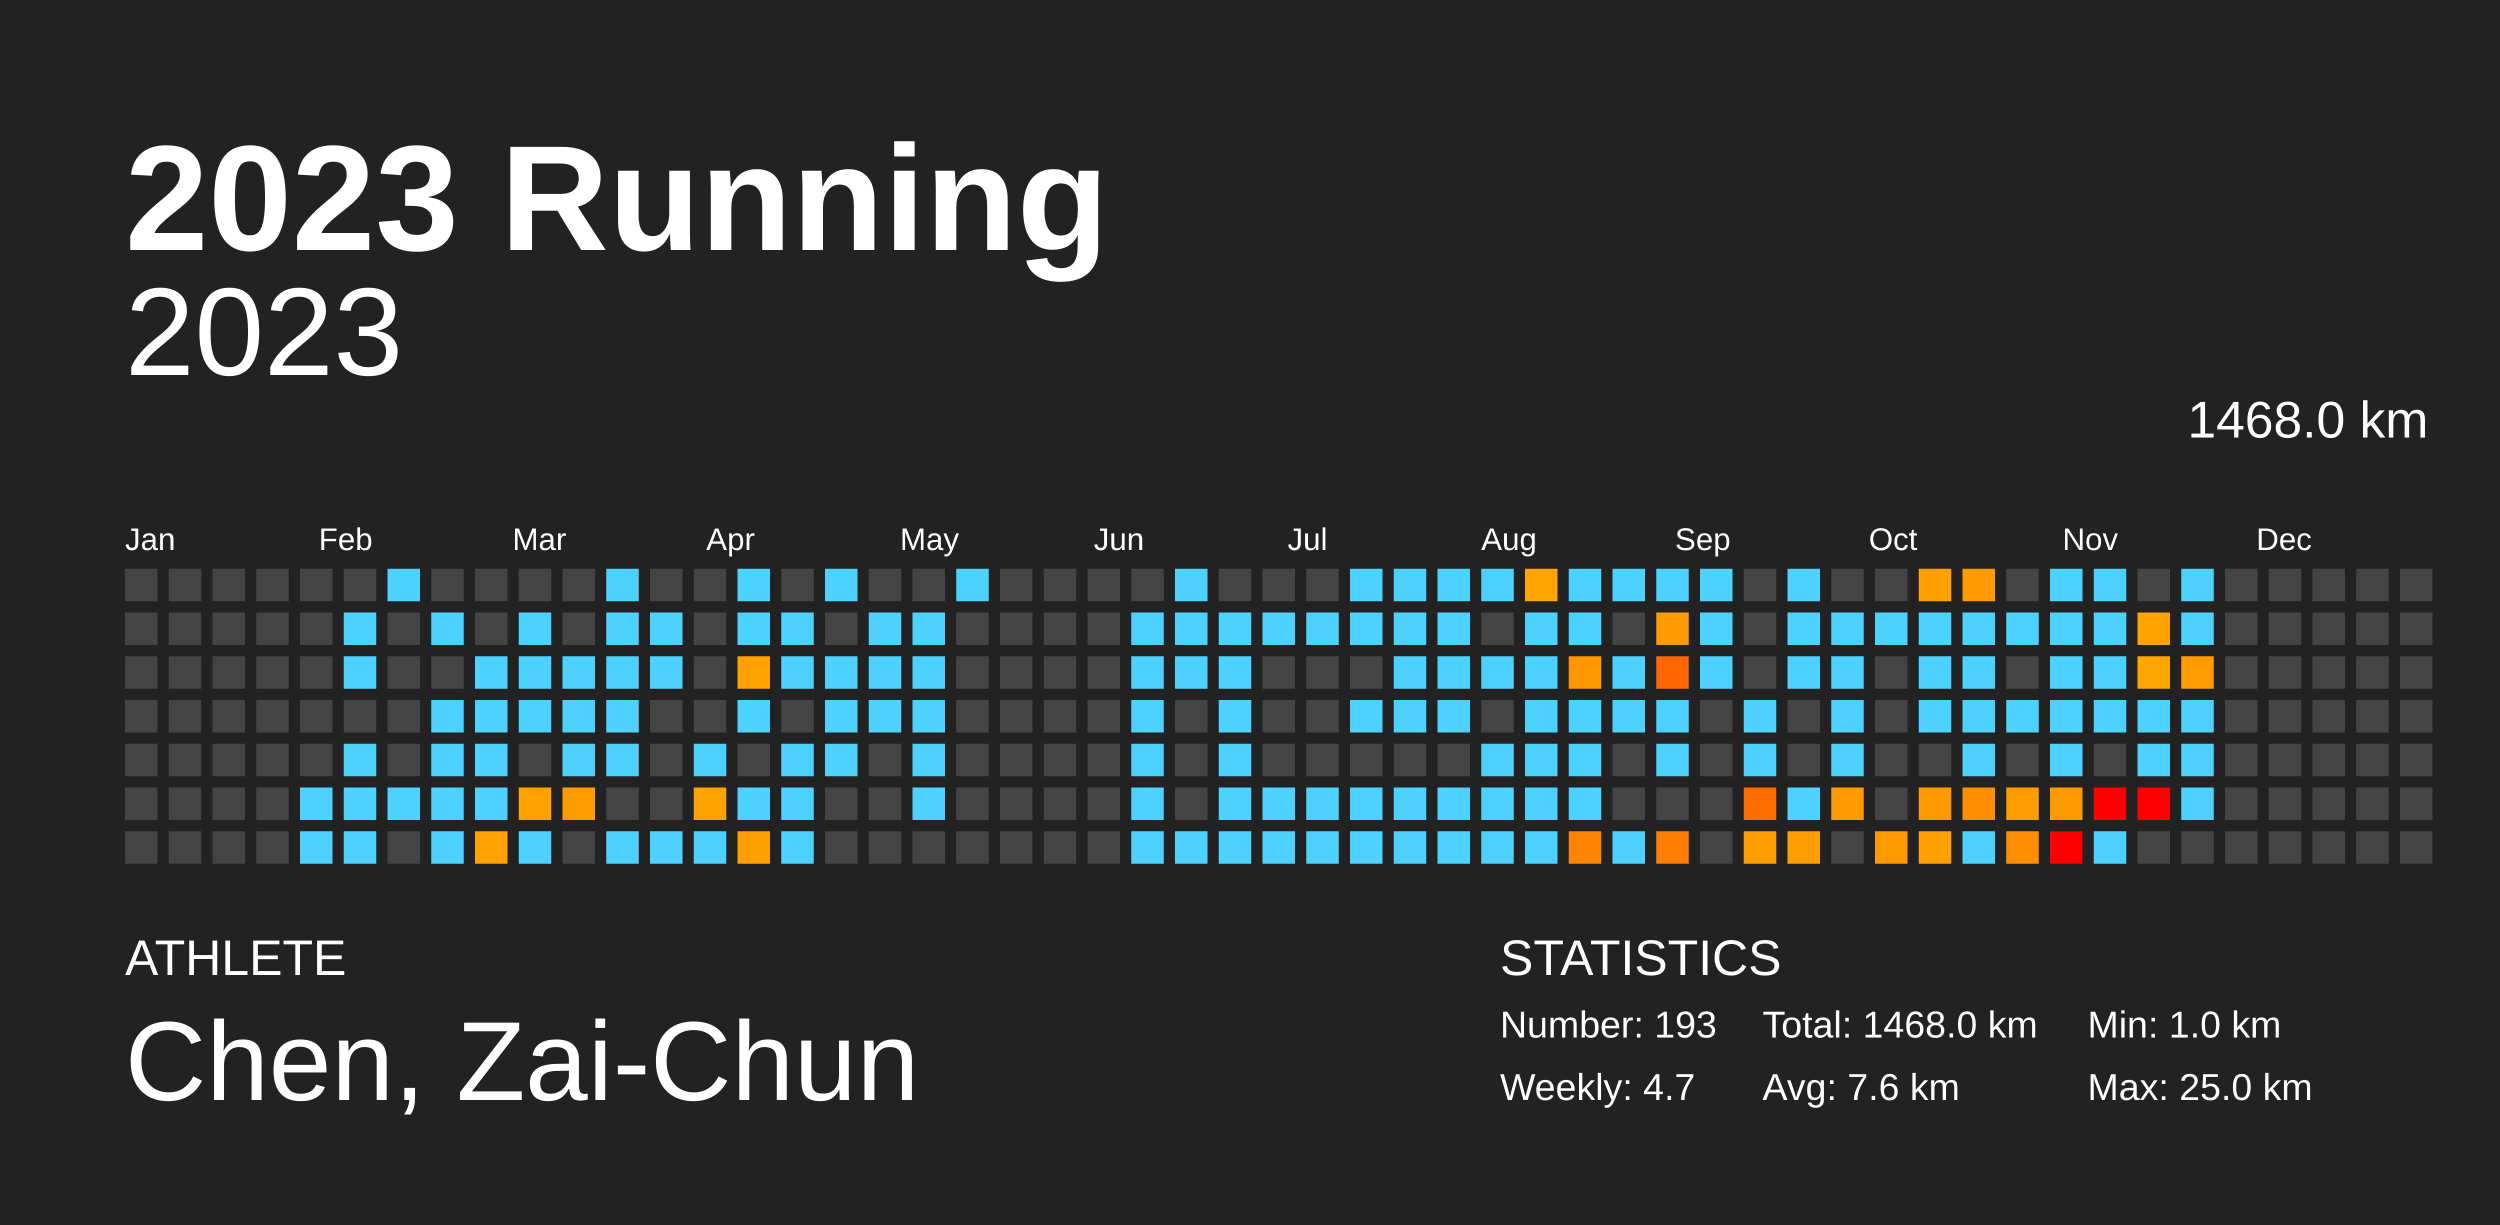
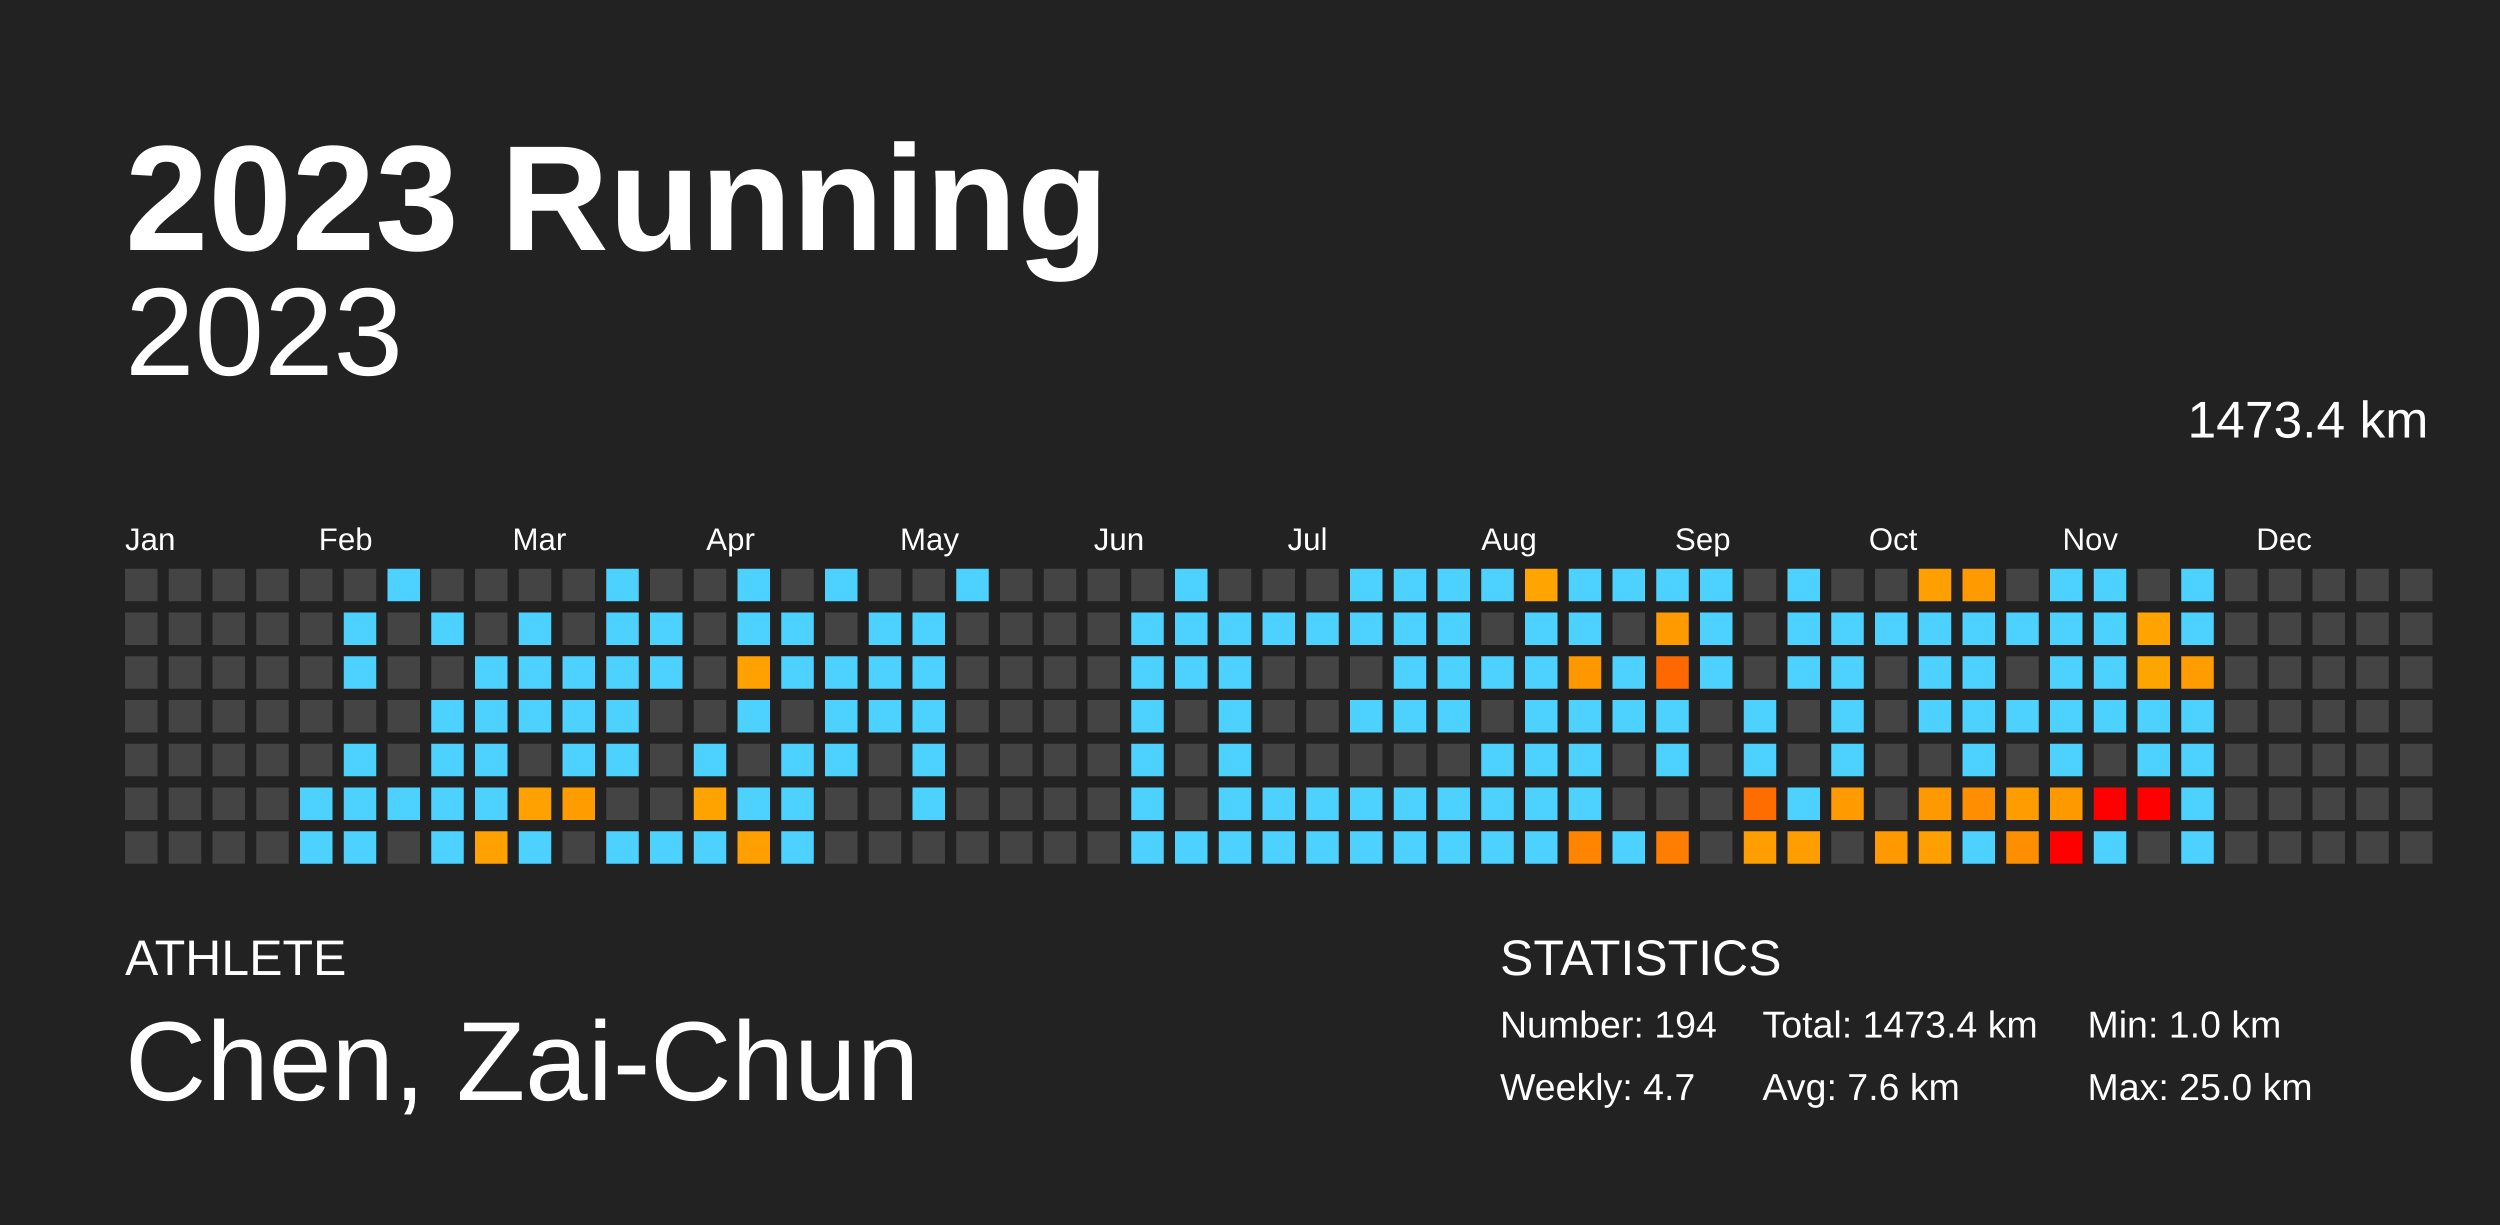
<svg xmlns="http://www.w3.org/2000/svg" baseProfile="full" height="98mm" version="1.1" viewBox="0,0,200,98" width="200mm">
  <defs />
  <rect fill="#222222" height="98" width="200" x="0" y="0" />
  <text fill="#FFFFFF" style="font-size:12px; font-family:Arial; font-weight:bold;" x="10" y="20">2023 Running</text>
  <text fill="#FFFFFF" style="font-size:4px; font-family:Arial" x="10" y="78">ATHLETE</text>
  <text fill="#FFFFFF" style="font-size:9px; font-family:Arial" x="10" y="88">Chen, Zai-Chun</text>
  <text fill="#FFFFFF" style="font-size:4px; font-family:Arial" x="120" y="78">STATISTICS</text>
-   <text fill="#FFFFFF" style="font-size:3px; font-family:Arial" x="120" y="83">Number: 193</text>
+   <text fill="#FFFFFF" style="font-size:3px; font-family:Arial" x="120" y="83">Number: 194</text>
  <text fill="#FFFFFF" style="font-size:3px; font-family:Arial" x="120" y="88">Weekly: 4.7</text>
-   <text fill="#FFFFFF" style="font-size:3px; font-family:Arial" x="141" y="83">Total: 1468.0 km</text>
+   <text fill="#FFFFFF" style="font-size:3px; font-family:Arial" x="141" y="83">Total: 1473.4 km</text>
  <text fill="#FFFFFF" style="font-size:3px; font-family:Arial" x="141" y="88">Avg: 7.6 km</text>
  <text fill="#FFFFFF" style="font-size:3px; font-family:Arial" x="167" y="83">Min: 1.0 km</text>
  <text fill="#FFFFFF" style="font-size:3px; font-family:Arial" x="167" y="88">Max: 25.0 km</text>
  <text alignment-baseline="hanging" fill="#FFFFFF" style="font-size:10.0px; font-family:Arial;" x="10" y="30">2023</text>
-   <text alignment-baseline="hanging" fill="#FFFFFF" style="font-size:4.125px; font-family:Arial;" x="175" y="35">1468.0 km</text>
+   <text alignment-baseline="hanging" fill="#FFFFFF" style="font-size:4.125px; font-family:Arial;" x="175" y="35">1473.4 km</text>
  <text fill="#FFFFFF" style="font-size:2.5px; font-family:Arial" x="10.0" y="44">Jan</text>
  <text fill="#FFFFFF" style="font-size:2.5px; font-family:Arial" x="25.5" y="44">Feb</text>
  <text fill="#FFFFFF" style="font-size:2.5px; font-family:Arial" x="41.0" y="44">Mar</text>
  <text fill="#FFFFFF" style="font-size:2.5px; font-family:Arial" x="56.5" y="44">Apr</text>
  <text fill="#FFFFFF" style="font-size:2.5px; font-family:Arial" x="72.0" y="44">May</text>
  <text fill="#FFFFFF" style="font-size:2.5px; font-family:Arial" x="87.5" y="44">Jun</text>
  <text fill="#FFFFFF" style="font-size:2.5px; font-family:Arial" x="103.0" y="44">Jul</text>
  <text fill="#FFFFFF" style="font-size:2.5px; font-family:Arial" x="118.5" y="44">Aug</text>
  <text fill="#FFFFFF" style="font-size:2.5px; font-family:Arial" x="134.0" y="44">Sep</text>
  <text fill="#FFFFFF" style="font-size:2.5px; font-family:Arial" x="149.5" y="44">Oct</text>
  <text fill="#FFFFFF" style="font-size:2.5px; font-family:Arial" x="165.0" y="44">Nov</text>
  <text fill="#FFFFFF" style="font-size:2.5px; font-family:Arial" x="180.5" y="44">Dec</text>
  <rect fill="#444444" height="2.6" width="2.6" x="10.0" y="45.5" />
  <rect fill="#444444" height="2.6" width="2.6" x="10.0" y="49.0" />
  <rect fill="#444444" height="2.6" width="2.6" x="10.0" y="52.5" />
  <rect fill="#444444" height="2.6" width="2.6" x="10.0" y="56.0" />
  <rect fill="#444444" height="2.6" width="2.6" x="10.0" y="59.5" />
  <rect fill="#444444" height="2.6" width="2.6" x="10.0" y="63.0" />
  <rect fill="#444444" height="2.6" width="2.6" x="10.0" y="66.5" />
  <rect fill="#444444" height="2.6" width="2.6" x="13.5" y="45.5" />
  <rect fill="#444444" height="2.6" width="2.6" x="13.5" y="49.0" />
  <rect fill="#444444" height="2.6" width="2.6" x="13.5" y="52.5" />
  <rect fill="#444444" height="2.6" width="2.6" x="13.5" y="56.0" />
  <rect fill="#444444" height="2.6" width="2.6" x="13.5" y="59.5" />
  <rect fill="#444444" height="2.6" width="2.6" x="13.5" y="63.0" />
  <rect fill="#444444" height="2.6" width="2.6" x="13.5" y="66.5" />
  <rect fill="#444444" height="2.6" width="2.6" x="17.0" y="45.5" />
  <rect fill="#444444" height="2.6" width="2.6" x="17.0" y="49.0" />
  <rect fill="#444444" height="2.6" width="2.6" x="17.0" y="52.5" />
  <rect fill="#444444" height="2.6" width="2.6" x="17.0" y="56.0" />
  <rect fill="#444444" height="2.6" width="2.6" x="17.0" y="59.5" />
  <rect fill="#444444" height="2.6" width="2.6" x="17.0" y="63.0" />
  <rect fill="#444444" height="2.6" width="2.6" x="17.0" y="66.5" />
  <rect fill="#444444" height="2.6" width="2.6" x="20.5" y="45.5" />
  <rect fill="#444444" height="2.6" width="2.6" x="20.5" y="49.0" />
  <rect fill="#444444" height="2.6" width="2.6" x="20.5" y="52.5" />
  <rect fill="#444444" height="2.6" width="2.6" x="20.5" y="56.0" />
  <rect fill="#444444" height="2.6" width="2.6" x="20.5" y="59.5" />
  <rect fill="#444444" height="2.6" width="2.6" x="20.5" y="63.0" />
  <rect fill="#444444" height="2.6" width="2.6" x="20.5" y="66.5" />
  <rect fill="#444444" height="2.6" width="2.6" x="24.0" y="45.5" />
  <rect fill="#444444" height="2.6" width="2.6" x="24.0" y="49.0" />
  <rect fill="#444444" height="2.6" width="2.6" x="24.0" y="52.5" />
  <rect fill="#444444" height="2.6" width="2.6" x="24.0" y="56.0" />
  <rect fill="#444444" height="2.6" width="2.6" x="24.0" y="59.5" />
  <rect fill="#4dd2ff" height="2.6" width="2.6" x="24.0" y="63.0" />
  <rect fill="#4dd2ff" height="2.6" width="2.6" x="24.0" y="66.5" />
  <rect fill="#444444" height="2.6" width="2.6" x="27.5" y="45.5" />
  <rect fill="#4dd2ff" height="2.6" width="2.6" x="27.5" y="49.0" />
  <rect fill="#4dd2ff" height="2.6" width="2.6" x="27.5" y="52.5" />
  <rect fill="#444444" height="2.6" width="2.6" x="27.5" y="56.0" />
  <rect fill="#4dd2ff" height="2.6" width="2.6" x="27.5" y="59.5" />
  <rect fill="#4dd2ff" height="2.6" width="2.6" x="27.5" y="63.0" />
  <rect fill="#4dd2ff" height="2.6" width="2.6" x="27.5" y="66.5" />
  <rect fill="#4dd2ff" height="2.6" width="2.6" x="31.0" y="45.5" />
  <rect fill="#444444" height="2.6" width="2.6" x="31.0" y="49.0" />
  <rect fill="#444444" height="2.6" width="2.6" x="31.0" y="52.5" />
  <rect fill="#444444" height="2.6" width="2.6" x="31.0" y="56.0" />
  <rect fill="#444444" height="2.6" width="2.6" x="31.0" y="59.5" />
  <rect fill="#4dd2ff" height="2.6" width="2.6" x="31.0" y="63.0" />
  <rect fill="#444444" height="2.6" width="2.6" x="31.0" y="66.5" />
  <rect fill="#444444" height="2.6" width="2.6" x="34.5" y="45.5" />
  <rect fill="#4dd2ff" height="2.6" width="2.6" x="34.5" y="49.0" />
  <rect fill="#444444" height="2.6" width="2.6" x="34.5" y="52.5" />
  <rect fill="#4dd2ff" height="2.6" width="2.6" x="34.5" y="56.0" />
  <rect fill="#4dd2ff" height="2.6" width="2.6" x="34.5" y="59.5" />
  <rect fill="#4dd2ff" height="2.6" width="2.6" x="34.5" y="63.0" />
  <rect fill="#4dd2ff" height="2.6" width="2.6" x="34.5" y="66.5" />
  <rect fill="#444444" height="2.6" width="2.6" x="38.0" y="45.5" />
  <rect fill="#444444" height="2.6" width="2.6" x="38.0" y="49.0" />
  <rect fill="#4dd2ff" height="2.6" width="2.6" x="38.0" y="52.5" />
  <rect fill="#4dd2ff" height="2.6" width="2.6" x="38.0" y="56.0" />
  <rect fill="#4dd2ff" height="2.6" width="2.6" x="38.0" y="59.5" />
  <rect fill="#4dd2ff" height="2.6" width="2.6" x="38.0" y="63.0" />
  <rect fill="#ffa100" height="2.6" width="2.6" x="38.0" y="66.5" />
  <rect fill="#444444" height="2.6" width="2.6" x="41.5" y="45.5" />
  <rect fill="#4dd2ff" height="2.6" width="2.6" x="41.5" y="49.0" />
  <rect fill="#4dd2ff" height="2.6" width="2.6" x="41.5" y="52.5" />
  <rect fill="#4dd2ff" height="2.6" width="2.6" x="41.5" y="56.0" />
  <rect fill="#444444" height="2.6" width="2.6" x="41.5" y="59.5" />
  <rect fill="#ffa100" height="2.6" width="2.6" x="41.5" y="63.0" />
  <rect fill="#4dd2ff" height="2.6" width="2.6" x="41.5" y="66.5" />
  <rect fill="#444444" height="2.6" width="2.6" x="45.0" y="45.5" />
  <rect fill="#444444" height="2.6" width="2.6" x="45.0" y="49.0" />
  <rect fill="#4dd2ff" height="2.6" width="2.6" x="45.0" y="52.5" />
  <rect fill="#4dd2ff" height="2.6" width="2.6" x="45.0" y="56.0" />
  <rect fill="#4dd2ff" height="2.6" width="2.6" x="45.0" y="59.5" />
  <rect fill="#ff9d00" height="2.6" width="2.6" x="45.0" y="63.0" />
  <rect fill="#444444" height="2.6" width="2.6" x="45.0" y="66.5" />
  <rect fill="#4dd2ff" height="2.6" width="2.6" x="48.5" y="45.5" />
  <rect fill="#4dd2ff" height="2.6" width="2.6" x="48.5" y="49.0" />
  <rect fill="#4dd2ff" height="2.6" width="2.6" x="48.5" y="52.5" />
  <rect fill="#4dd2ff" height="2.6" width="2.6" x="48.5" y="56.0" />
  <rect fill="#4dd2ff" height="2.6" width="2.6" x="48.5" y="59.5" />
  <rect fill="#444444" height="2.6" width="2.6" x="48.5" y="63.0" />
  <rect fill="#4dd2ff" height="2.6" width="2.6" x="48.5" y="66.5" />
  <rect fill="#444444" height="2.6" width="2.6" x="52.0" y="45.5" />
  <rect fill="#4dd2ff" height="2.6" width="2.6" x="52.0" y="49.0" />
  <rect fill="#4dd2ff" height="2.6" width="2.6" x="52.0" y="52.5" />
  <rect fill="#444444" height="2.6" width="2.6" x="52.0" y="56.0" />
  <rect fill="#444444" height="2.6" width="2.6" x="52.0" y="59.5" />
  <rect fill="#444444" height="2.6" width="2.6" x="52.0" y="63.0" />
  <rect fill="#4dd2ff" height="2.6" width="2.6" x="52.0" y="66.5" />
  <rect fill="#444444" height="2.6" width="2.6" x="55.5" y="45.5" />
  <rect fill="#444444" height="2.6" width="2.6" x="55.5" y="49.0" />
  <rect fill="#444444" height="2.6" width="2.6" x="55.5" y="52.5" />
  <rect fill="#444444" height="2.6" width="2.6" x="55.5" y="56.0" />
  <rect fill="#4dd2ff" height="2.6" width="2.6" x="55.5" y="59.5" />
  <rect fill="#ffa300" height="2.6" width="2.6" x="55.5" y="63.0" />
  <rect fill="#4dd2ff" height="2.6" width="2.6" x="55.5" y="66.5" />
  <rect fill="#4dd2ff" height="2.6" width="2.6" x="59.0" y="45.5" />
  <rect fill="#4dd2ff" height="2.6" width="2.6" x="59.0" y="49.0" />
  <rect fill="#ffa100" height="2.6" width="2.6" x="59.0" y="52.5" />
  <rect fill="#4dd2ff" height="2.6" width="2.6" x="59.0" y="56.0" />
  <rect fill="#444444" height="2.6" width="2.6" x="59.0" y="59.5" />
  <rect fill="#4dd2ff" height="2.6" width="2.6" x="59.0" y="63.0" />
  <rect fill="#ff9f00" height="2.6" width="2.6" x="59.0" y="66.5" />
  <rect fill="#444444" height="2.6" width="2.6" x="62.5" y="45.5" />
  <rect fill="#4dd2ff" height="2.6" width="2.6" x="62.5" y="49.0" />
  <rect fill="#4dd2ff" height="2.6" width="2.6" x="62.5" y="52.5" />
  <rect fill="#444444" height="2.6" width="2.6" x="62.5" y="56.0" />
  <rect fill="#4dd2ff" height="2.6" width="2.6" x="62.5" y="59.5" />
  <rect fill="#4dd2ff" height="2.6" width="2.6" x="62.5" y="63.0" />
  <rect fill="#4dd2ff" height="2.6" width="2.6" x="62.5" y="66.5" />
  <rect fill="#4dd2ff" height="2.6" width="2.6" x="66.0" y="45.5" />
  <rect fill="#444444" height="2.6" width="2.6" x="66.0" y="49.0" />
  <rect fill="#4dd2ff" height="2.6" width="2.6" x="66.0" y="52.5" />
  <rect fill="#4dd2ff" height="2.6" width="2.6" x="66.0" y="56.0" />
  <rect fill="#4dd2ff" height="2.6" width="2.6" x="66.0" y="59.5" />
  <rect fill="#444444" height="2.6" width="2.6" x="66.0" y="63.0" />
  <rect fill="#444444" height="2.6" width="2.6" x="66.0" y="66.5" />
  <rect fill="#444444" height="2.6" width="2.6" x="69.5" y="45.5" />
  <rect fill="#4dd2ff" height="2.6" width="2.6" x="69.5" y="49.0" />
  <rect fill="#4dd2ff" height="2.6" width="2.6" x="69.5" y="52.5" />
  <rect fill="#4dd2ff" height="2.6" width="2.6" x="69.5" y="56.0" />
  <rect fill="#444444" height="2.6" width="2.6" x="69.5" y="59.5" />
  <rect fill="#444444" height="2.6" width="2.6" x="69.5" y="63.0" />
  <rect fill="#444444" height="2.6" width="2.6" x="69.5" y="66.5" />
  <rect fill="#444444" height="2.6" width="2.6" x="73.0" y="45.5" />
  <rect fill="#4dd2ff" height="2.6" width="2.6" x="73.0" y="49.0" />
  <rect fill="#4dd2ff" height="2.6" width="2.6" x="73.0" y="52.5" />
  <rect fill="#4dd2ff" height="2.6" width="2.6" x="73.0" y="56.0" />
  <rect fill="#4dd2ff" height="2.6" width="2.6" x="73.0" y="59.5" />
  <rect fill="#4dd2ff" height="2.6" width="2.6" x="73.0" y="63.0" />
  <rect fill="#444444" height="2.6" width="2.6" x="73.0" y="66.5" />
  <rect fill="#4dd2ff" height="2.6" width="2.6" x="76.5" y="45.5" />
  <rect fill="#444444" height="2.6" width="2.6" x="76.5" y="49.0" />
  <rect fill="#444444" height="2.6" width="2.6" x="76.5" y="52.5" />
  <rect fill="#444444" height="2.6" width="2.6" x="76.5" y="56.0" />
  <rect fill="#444444" height="2.6" width="2.6" x="76.5" y="59.5" />
  <rect fill="#444444" height="2.6" width="2.6" x="76.5" y="63.0" />
  <rect fill="#444444" height="2.6" width="2.6" x="76.5" y="66.5" />
  <rect fill="#444444" height="2.6" width="2.6" x="80.0" y="45.5" />
  <rect fill="#444444" height="2.6" width="2.6" x="80.0" y="49.0" />
  <rect fill="#444444" height="2.6" width="2.6" x="80.0" y="52.5" />
  <rect fill="#444444" height="2.6" width="2.6" x="80.0" y="56.0" />
  <rect fill="#444444" height="2.6" width="2.6" x="80.0" y="59.5" />
  <rect fill="#444444" height="2.6" width="2.6" x="80.0" y="63.0" />
  <rect fill="#444444" height="2.6" width="2.6" x="80.0" y="66.5" />
  <rect fill="#444444" height="2.6" width="2.6" x="83.5" y="45.5" />
  <rect fill="#444444" height="2.6" width="2.6" x="83.5" y="49.0" />
  <rect fill="#444444" height="2.6" width="2.6" x="83.5" y="52.5" />
  <rect fill="#444444" height="2.6" width="2.6" x="83.5" y="56.0" />
  <rect fill="#444444" height="2.6" width="2.6" x="83.5" y="59.5" />
  <rect fill="#444444" height="2.6" width="2.6" x="83.5" y="63.0" />
  <rect fill="#444444" height="2.6" width="2.6" x="83.5" y="66.5" />
  <rect fill="#444444" height="2.6" width="2.6" x="87.0" y="45.5" />
  <rect fill="#444444" height="2.6" width="2.6" x="87.0" y="49.0" />
  <rect fill="#444444" height="2.6" width="2.6" x="87.0" y="52.5" />
  <rect fill="#444444" height="2.6" width="2.6" x="87.0" y="56.0" />
  <rect fill="#444444" height="2.6" width="2.6" x="87.0" y="59.5" />
  <rect fill="#444444" height="2.6" width="2.6" x="87.0" y="63.0" />
  <rect fill="#444444" height="2.6" width="2.6" x="87.0" y="66.5" />
  <rect fill="#444444" height="2.6" width="2.6" x="90.5" y="45.5" />
  <rect fill="#4dd2ff" height="2.6" width="2.6" x="90.5" y="49.0" />
  <rect fill="#4dd2ff" height="2.6" width="2.6" x="90.5" y="52.5" />
  <rect fill="#4dd2ff" height="2.6" width="2.6" x="90.5" y="56.0" />
  <rect fill="#4dd2ff" height="2.6" width="2.6" x="90.5" y="59.5" />
  <rect fill="#4dd2ff" height="2.6" width="2.6" x="90.5" y="63.0" />
  <rect fill="#4dd2ff" height="2.6" width="2.6" x="90.5" y="66.5" />
  <rect fill="#4dd2ff" height="2.6" width="2.6" x="94.0" y="45.5" />
  <rect fill="#4dd2ff" height="2.6" width="2.6" x="94.0" y="49.0" />
  <rect fill="#4dd2ff" height="2.6" width="2.6" x="94.0" y="52.5" />
  <rect fill="#444444" height="2.6" width="2.6" x="94.0" y="56.0" />
  <rect fill="#444444" height="2.6" width="2.6" x="94.0" y="59.5" />
  <rect fill="#444444" height="2.6" width="2.6" x="94.0" y="63.0" />
  <rect fill="#4dd2ff" height="2.6" width="2.6" x="94.0" y="66.5" />
  <rect fill="#444444" height="2.6" width="2.6" x="97.5" y="45.5" />
  <rect fill="#4dd2ff" height="2.6" width="2.6" x="97.5" y="49.0" />
  <rect fill="#4dd2ff" height="2.6" width="2.6" x="97.5" y="52.5" />
  <rect fill="#4dd2ff" height="2.6" width="2.6" x="97.5" y="56.0" />
  <rect fill="#4dd2ff" height="2.6" width="2.6" x="97.5" y="59.5" />
  <rect fill="#4dd2ff" height="2.6" width="2.6" x="97.5" y="63.0" />
  <rect fill="#4dd2ff" height="2.6" width="2.6" x="97.5" y="66.5" />
  <rect fill="#444444" height="2.6" width="2.6" x="101.0" y="45.5" />
  <rect fill="#4dd2ff" height="2.6" width="2.6" x="101.0" y="49.0" />
  <rect fill="#444444" height="2.6" width="2.6" x="101.0" y="52.5" />
  <rect fill="#444444" height="2.6" width="2.6" x="101.0" y="56.0" />
  <rect fill="#444444" height="2.6" width="2.6" x="101.0" y="59.5" />
  <rect fill="#4dd2ff" height="2.6" width="2.6" x="101.0" y="63.0" />
  <rect fill="#4dd2ff" height="2.6" width="2.6" x="101.0" y="66.5" />
  <rect fill="#444444" height="2.6" width="2.6" x="104.5" y="45.5" />
  <rect fill="#4dd2ff" height="2.6" width="2.6" x="104.5" y="49.0" />
  <rect fill="#444444" height="2.6" width="2.6" x="104.5" y="52.5" />
  <rect fill="#444444" height="2.6" width="2.6" x="104.5" y="56.0" />
  <rect fill="#444444" height="2.6" width="2.6" x="104.5" y="59.5" />
  <rect fill="#4dd2ff" height="2.6" width="2.6" x="104.5" y="63.0" />
  <rect fill="#4dd2ff" height="2.6" width="2.6" x="104.5" y="66.5" />
  <rect fill="#4dd2ff" height="2.6" width="2.6" x="108.0" y="45.5" />
  <rect fill="#4dd2ff" height="2.6" width="2.6" x="108.0" y="49.0" />
  <rect fill="#444444" height="2.6" width="2.6" x="108.0" y="52.5" />
  <rect fill="#4dd2ff" height="2.6" width="2.6" x="108.0" y="56.0" />
  <rect fill="#444444" height="2.6" width="2.6" x="108.0" y="59.5" />
  <rect fill="#4dd2ff" height="2.6" width="2.6" x="108.0" y="63.0" />
  <rect fill="#4dd2ff" height="2.6" width="2.6" x="108.0" y="66.5" />
  <rect fill="#4dd2ff" height="2.6" width="2.6" x="111.5" y="45.5" />
  <rect fill="#4dd2ff" height="2.6" width="2.6" x="111.5" y="49.0" />
  <rect fill="#4dd2ff" height="2.6" width="2.6" x="111.5" y="52.5" />
  <rect fill="#4dd2ff" height="2.6" width="2.6" x="111.5" y="56.0" />
  <rect fill="#444444" height="2.6" width="2.6" x="111.5" y="59.5" />
  <rect fill="#4dd2ff" height="2.6" width="2.6" x="111.5" y="63.0" />
  <rect fill="#4dd2ff" height="2.6" width="2.6" x="111.5" y="66.5" />
  <rect fill="#4dd2ff" height="2.6" width="2.6" x="115.0" y="45.5" />
  <rect fill="#4dd2ff" height="2.6" width="2.6" x="115.0" y="49.0" />
  <rect fill="#4dd2ff" height="2.6" width="2.6" x="115.0" y="52.5" />
  <rect fill="#4dd2ff" height="2.6" width="2.6" x="115.0" y="56.0" />
  <rect fill="#444444" height="2.6" width="2.6" x="115.0" y="59.5" />
  <rect fill="#4dd2ff" height="2.6" width="2.6" x="115.0" y="63.0" />
  <rect fill="#4dd2ff" height="2.6" width="2.6" x="115.0" y="66.5" />
  <rect fill="#4dd2ff" height="2.6" width="2.6" x="118.5" y="45.5" />
  <rect fill="#444444" height="2.6" width="2.6" x="118.5" y="49.0" />
  <rect fill="#4dd2ff" height="2.6" width="2.6" x="118.5" y="52.5" />
  <rect fill="#444444" height="2.6" width="2.6" x="118.5" y="56.0" />
  <rect fill="#4dd2ff" height="2.6" width="2.6" x="118.5" y="59.5" />
  <rect fill="#4dd2ff" height="2.6" width="2.6" x="118.5" y="63.0" />
  <rect fill="#4dd2ff" height="2.6" width="2.6" x="118.5" y="66.5" />
  <rect fill="#ffa400" height="2.6" width="2.6" x="122.0" y="45.5" />
  <rect fill="#4dd2ff" height="2.6" width="2.6" x="122.0" y="49.0" />
  <rect fill="#4dd2ff" height="2.6" width="2.6" x="122.0" y="52.5" />
  <rect fill="#4dd2ff" height="2.6" width="2.6" x="122.0" y="56.0" />
  <rect fill="#4dd2ff" height="2.6" width="2.6" x="122.0" y="59.5" />
  <rect fill="#4dd2ff" height="2.6" width="2.6" x="122.0" y="63.0" />
  <rect fill="#4dd2ff" height="2.6" width="2.6" x="122.0" y="66.5" />
  <rect fill="#4dd2ff" height="2.6" width="2.6" x="125.5" y="45.5" />
  <rect fill="#4dd2ff" height="2.6" width="2.6" x="125.5" y="49.0" />
  <rect fill="#ff9800" height="2.6" width="2.6" x="125.5" y="52.5" />
  <rect fill="#4dd2ff" height="2.6" width="2.6" x="125.5" y="56.0" />
  <rect fill="#4dd2ff" height="2.6" width="2.6" x="125.5" y="59.5" />
  <rect fill="#4dd2ff" height="2.6" width="2.6" x="125.5" y="63.0" />
  <rect fill="#ff8500" height="2.6" width="2.6" x="125.5" y="66.5" />
  <rect fill="#4dd2ff" height="2.6" width="2.6" x="129.0" y="45.5" />
  <rect fill="#444444" height="2.6" width="2.6" x="129.0" y="49.0" />
  <rect fill="#4dd2ff" height="2.6" width="2.6" x="129.0" y="52.5" />
  <rect fill="#4dd2ff" height="2.6" width="2.6" x="129.0" y="56.0" />
  <rect fill="#444444" height="2.6" width="2.6" x="129.0" y="59.5" />
  <rect fill="#444444" height="2.6" width="2.6" x="129.0" y="63.0" />
  <rect fill="#4dd2ff" height="2.6" width="2.6" x="129.0" y="66.5" />
  <rect fill="#4dd2ff" height="2.6" width="2.6" x="132.5" y="45.5" />
  <rect fill="#ff9b00" height="2.6" width="2.6" x="132.5" y="49.0" />
  <rect fill="#ff6800" height="2.6" width="2.6" x="132.5" y="52.5" />
  <rect fill="#4dd2ff" height="2.6" width="2.6" x="132.5" y="56.0" />
  <rect fill="#4dd2ff" height="2.6" width="2.6" x="132.5" y="59.5" />
  <rect fill="#444444" height="2.6" width="2.6" x="132.5" y="63.0" />
  <rect fill="#ff7d00" height="2.6" width="2.6" x="132.5" y="66.5" />
  <rect fill="#4dd2ff" height="2.6" width="2.6" x="136.0" y="45.5" />
  <rect fill="#4dd2ff" height="2.6" width="2.6" x="136.0" y="49.0" />
  <rect fill="#4dd2ff" height="2.6" width="2.6" x="136.0" y="52.5" />
  <rect fill="#444444" height="2.6" width="2.6" x="136.0" y="56.0" />
  <rect fill="#444444" height="2.6" width="2.6" x="136.0" y="59.5" />
  <rect fill="#444444" height="2.6" width="2.6" x="136.0" y="63.0" />
  <rect fill="#444444" height="2.6" width="2.6" x="136.0" y="66.5" />
  <rect fill="#444444" height="2.6" width="2.6" x="139.5" y="45.5" />
  <rect fill="#444444" height="2.6" width="2.6" x="139.5" y="49.0" />
  <rect fill="#444444" height="2.6" width="2.6" x="139.5" y="52.5" />
  <rect fill="#4dd2ff" height="2.6" width="2.6" x="139.5" y="56.0" />
  <rect fill="#4dd2ff" height="2.6" width="2.6" x="139.5" y="59.5" />
  <rect fill="#ff6d00" height="2.6" width="2.6" x="139.5" y="63.0" />
  <rect fill="#ff9e00" height="2.6" width="2.6" x="139.5" y="66.5" />
  <rect fill="#4dd2ff" height="2.6" width="2.6" x="143.0" y="45.5" />
  <rect fill="#4dd2ff" height="2.6" width="2.6" x="143.0" y="49.0" />
  <rect fill="#4dd2ff" height="2.6" width="2.6" x="143.0" y="52.5" />
  <rect fill="#444444" height="2.6" width="2.6" x="143.0" y="56.0" />
  <rect fill="#444444" height="2.6" width="2.6" x="143.0" y="59.5" />
  <rect fill="#4dd2ff" height="2.6" width="2.6" x="143.0" y="63.0" />
  <rect fill="#ff9e00" height="2.6" width="2.6" x="143.0" y="66.5" />
  <rect fill="#444444" height="2.6" width="2.6" x="146.5" y="45.5" />
  <rect fill="#4dd2ff" height="2.6" width="2.6" x="146.5" y="49.0" />
  <rect fill="#4dd2ff" height="2.6" width="2.6" x="146.5" y="52.5" />
  <rect fill="#4dd2ff" height="2.6" width="2.6" x="146.5" y="56.0" />
  <rect fill="#4dd2ff" height="2.6" width="2.6" x="146.5" y="59.5" />
  <rect fill="#ff9a00" height="2.6" width="2.6" x="146.5" y="63.0" />
  <rect fill="#444444" height="2.6" width="2.6" x="146.5" y="66.5" />
  <rect fill="#444444" height="2.6" width="2.6" x="150.0" y="45.5" />
  <rect fill="#4dd2ff" height="2.6" width="2.6" x="150.0" y="49.0" />
  <rect fill="#444444" height="2.6" width="2.6" x="150.0" y="52.5" />
  <rect fill="#444444" height="2.6" width="2.6" x="150.0" y="56.0" />
  <rect fill="#444444" height="2.6" width="2.6" x="150.0" y="59.5" />
  <rect fill="#444444" height="2.6" width="2.6" x="150.0" y="63.0" />
  <rect fill="#ff9900" height="2.6" width="2.6" x="150.0" y="66.5" />
  <rect fill="#ff9f00" height="2.6" width="2.6" x="153.5" y="45.5" />
  <rect fill="#4dd2ff" height="2.6" width="2.6" x="153.5" y="49.0" />
  <rect fill="#4dd2ff" height="2.6" width="2.6" x="153.5" y="52.5" />
  <rect fill="#4dd2ff" height="2.6" width="2.6" x="153.5" y="56.0" />
  <rect fill="#444444" height="2.6" width="2.6" x="153.5" y="59.5" />
  <rect fill="#ff9900" height="2.6" width="2.6" x="153.5" y="63.0" />
  <rect fill="#ff9f00" height="2.6" width="2.6" x="153.5" y="66.5" />
  <rect fill="#ff9a00" height="2.6" width="2.6" x="157.0" y="45.5" />
  <rect fill="#4dd2ff" height="2.6" width="2.6" x="157.0" y="49.0" />
  <rect fill="#4dd2ff" height="2.6" width="2.6" x="157.0" y="52.5" />
  <rect fill="#4dd2ff" height="2.6" width="2.6" x="157.0" y="56.0" />
  <rect fill="#4dd2ff" height="2.6" width="2.6" x="157.0" y="59.5" />
  <rect fill="#ff8e00" height="2.6" width="2.6" x="157.0" y="63.0" />
  <rect fill="#4dd2ff" height="2.6" width="2.6" x="157.0" y="66.5" />
  <rect fill="#444444" height="2.6" width="2.6" x="160.5" y="45.5" />
  <rect fill="#4dd2ff" height="2.6" width="2.6" x="160.5" y="49.0" />
  <rect fill="#444444" height="2.6" width="2.6" x="160.5" y="52.5" />
  <rect fill="#4dd2ff" height="2.6" width="2.6" x="160.5" y="56.0" />
  <rect fill="#444444" height="2.6" width="2.6" x="160.5" y="59.5" />
  <rect fill="#ff9c00" height="2.6" width="2.6" x="160.5" y="63.0" />
  <rect fill="#ff8f00" height="2.6" width="2.6" x="160.5" y="66.5" />
  <rect fill="#4dd2ff" height="2.6" width="2.6" x="164.0" y="45.5" />
  <rect fill="#4dd2ff" height="2.6" width="2.6" x="164.0" y="49.0" />
  <rect fill="#4dd2ff" height="2.6" width="2.6" x="164.0" y="52.5" />
  <rect fill="#4dd2ff" height="2.6" width="2.6" x="164.0" y="56.0" />
  <rect fill="#4dd2ff" height="2.6" width="2.6" x="164.0" y="59.5" />
  <rect fill="#ff9900" height="2.6" width="2.6" x="164.0" y="63.0" />
  <rect fill="red" height="2.6" width="2.6" x="164.0" y="66.5" />
  <rect fill="#4dd2ff" height="2.6" width="2.6" x="167.5" y="45.5" />
  <rect fill="#4dd2ff" height="2.6" width="2.6" x="167.5" y="49.0" />
  <rect fill="#4dd2ff" height="2.6" width="2.6" x="167.5" y="52.5" />
  <rect fill="#4dd2ff" height="2.6" width="2.6" x="167.5" y="56.0" />
  <rect fill="#444444" height="2.6" width="2.6" x="167.5" y="59.5" />
  <rect fill="red" height="2.6" width="2.6" x="167.5" y="63.0" />
  <rect fill="#4dd2ff" height="2.6" width="2.6" x="167.5" y="66.5" />
  <rect fill="#444444" height="2.6" width="2.6" x="171.0" y="45.5" />
  <rect fill="#ffa300" height="2.6" width="2.6" x="171.0" y="49.0" />
  <rect fill="#ffa500" height="2.6" width="2.6" x="171.0" y="52.5" />
  <rect fill="#4dd2ff" height="2.6" width="2.6" x="171.0" y="56.0" />
  <rect fill="#4dd2ff" height="2.6" width="2.6" x="171.0" y="59.5" />
  <rect fill="red" height="2.6" width="2.6" x="171.0" y="63.0" />
  <rect fill="#444444" height="2.6" width="2.6" x="171.0" y="66.5" />
  <rect fill="#4dd2ff" height="2.6" width="2.6" x="174.5" y="45.5" />
  <rect fill="#4dd2ff" height="2.6" width="2.6" x="174.5" y="49.0" />
  <rect fill="#ff9c00" height="2.6" width="2.6" x="174.5" y="52.5" />
  <rect fill="#4dd2ff" height="2.6" width="2.6" x="174.5" y="56.0" />
  <rect fill="#4dd2ff" height="2.6" width="2.6" x="174.5" y="59.5" />
  <rect fill="#4dd2ff" height="2.6" width="2.6" x="174.5" y="63.0" />
-   <rect fill="#444444" height="2.6" width="2.6" x="174.5" y="66.5" />
+   <rect fill="#4dd2ff" height="2.6" width="2.6" x="174.5" y="66.5" />
  <rect fill="#444444" height="2.6" width="2.6" x="178.0" y="45.5" />
  <rect fill="#444444" height="2.6" width="2.6" x="178.0" y="49.0" />
  <rect fill="#444444" height="2.6" width="2.6" x="178.0" y="52.5" />
  <rect fill="#444444" height="2.6" width="2.6" x="178.0" y="56.0" />
  <rect fill="#444444" height="2.6" width="2.6" x="178.0" y="59.5" />
  <rect fill="#444444" height="2.6" width="2.6" x="178.0" y="63.0" />
  <rect fill="#444444" height="2.6" width="2.6" x="178.0" y="66.5" />
  <rect fill="#444444" height="2.6" width="2.6" x="181.5" y="45.5" />
  <rect fill="#444444" height="2.6" width="2.6" x="181.5" y="49.0" />
  <rect fill="#444444" height="2.6" width="2.6" x="181.5" y="52.5" />
  <rect fill="#444444" height="2.6" width="2.6" x="181.5" y="56.0" />
  <rect fill="#444444" height="2.6" width="2.6" x="181.5" y="59.5" />
  <rect fill="#444444" height="2.6" width="2.6" x="181.5" y="63.0" />
  <rect fill="#444444" height="2.6" width="2.6" x="181.5" y="66.5" />
  <rect fill="#444444" height="2.6" width="2.6" x="185.0" y="45.5" />
  <rect fill="#444444" height="2.6" width="2.6" x="185.0" y="49.0" />
  <rect fill="#444444" height="2.6" width="2.6" x="185.0" y="52.5" />
  <rect fill="#444444" height="2.6" width="2.6" x="185.0" y="56.0" />
  <rect fill="#444444" height="2.6" width="2.6" x="185.0" y="59.5" />
  <rect fill="#444444" height="2.6" width="2.6" x="185.0" y="63.0" />
  <rect fill="#444444" height="2.6" width="2.6" x="185.0" y="66.5" />
  <rect fill="#444444" height="2.6" width="2.6" x="188.5" y="45.5" />
  <rect fill="#444444" height="2.6" width="2.6" x="188.5" y="49.0" />
  <rect fill="#444444" height="2.6" width="2.6" x="188.5" y="52.5" />
  <rect fill="#444444" height="2.6" width="2.6" x="188.5" y="56.0" />
  <rect fill="#444444" height="2.6" width="2.6" x="188.5" y="59.5" />
  <rect fill="#444444" height="2.6" width="2.6" x="188.5" y="63.0" />
  <rect fill="#444444" height="2.6" width="2.6" x="188.5" y="66.5" />
  <rect fill="#444444" height="2.6" width="2.6" x="192.0" y="45.5" />
  <rect fill="#444444" height="2.6" width="2.6" x="192.0" y="49.0" />
  <rect fill="#444444" height="2.6" width="2.6" x="192.0" y="52.5" />
  <rect fill="#444444" height="2.6" width="2.6" x="192.0" y="56.0" />
  <rect fill="#444444" height="2.6" width="2.6" x="192.0" y="59.5" />
  <rect fill="#444444" height="2.6" width="2.6" x="192.0" y="63.0" />
  <rect fill="#444444" height="2.6" width="2.6" x="192.0" y="66.5" />
</svg>
